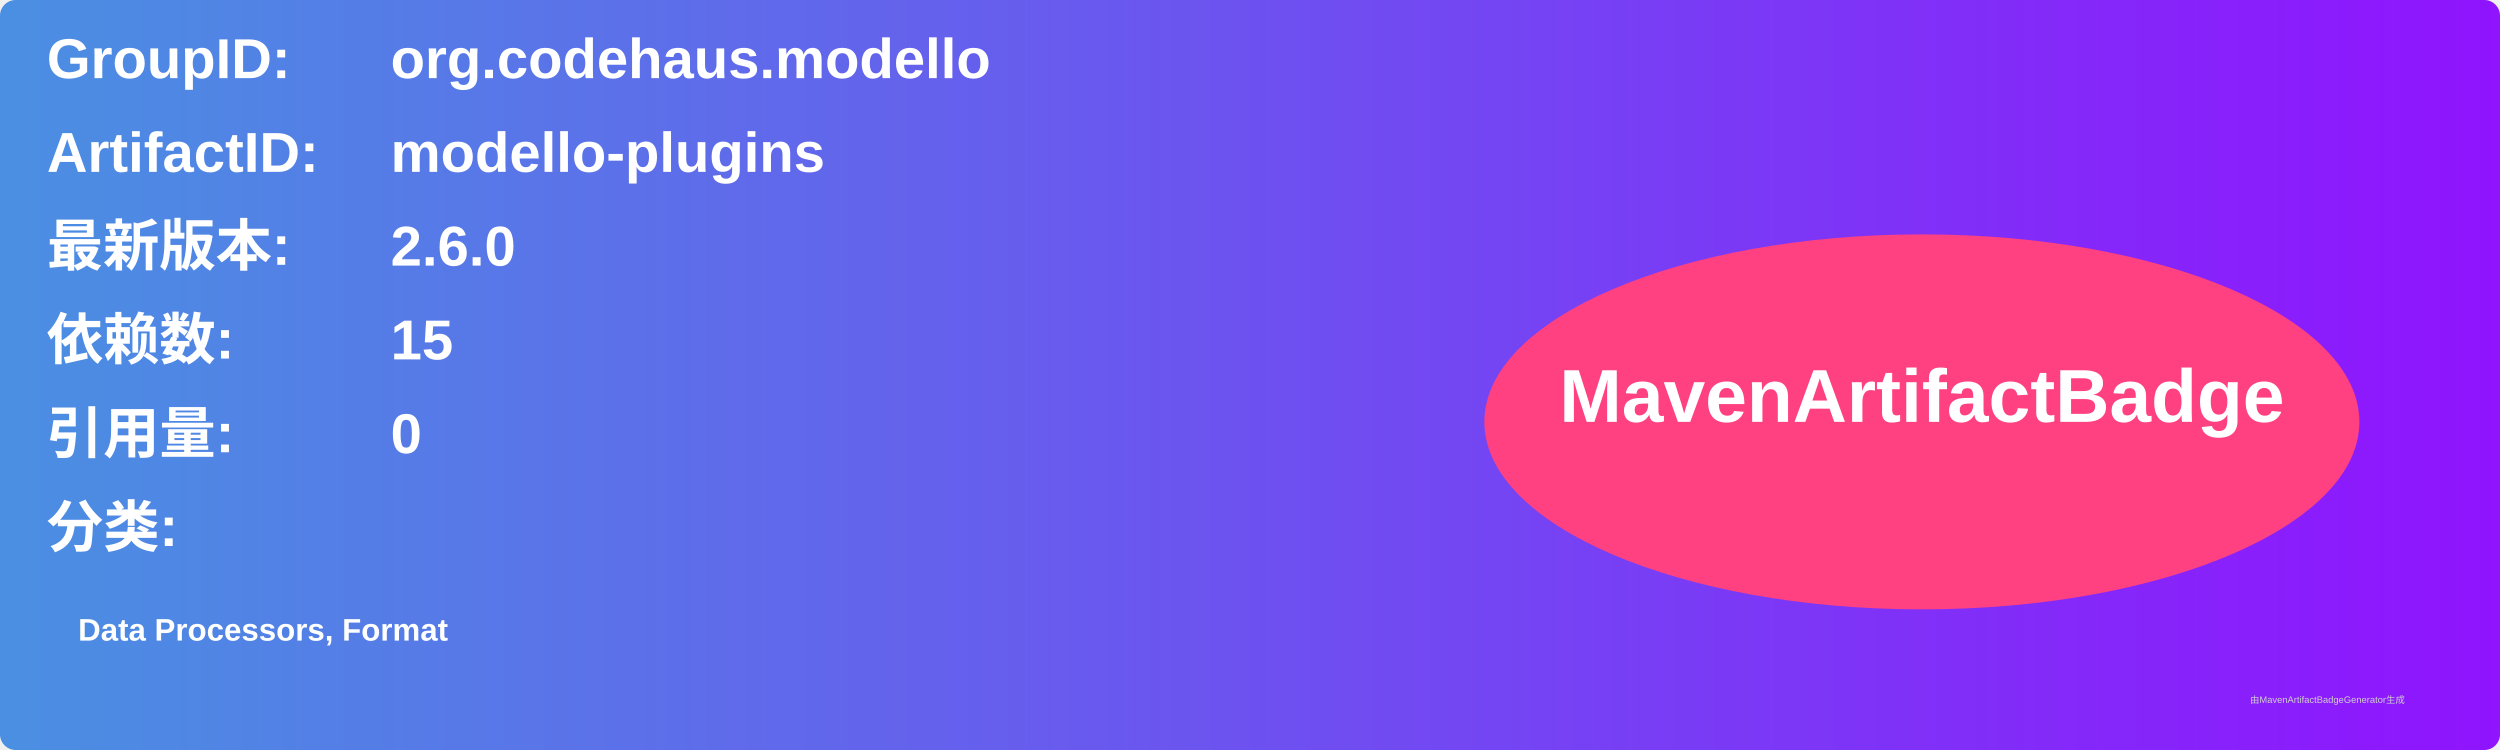
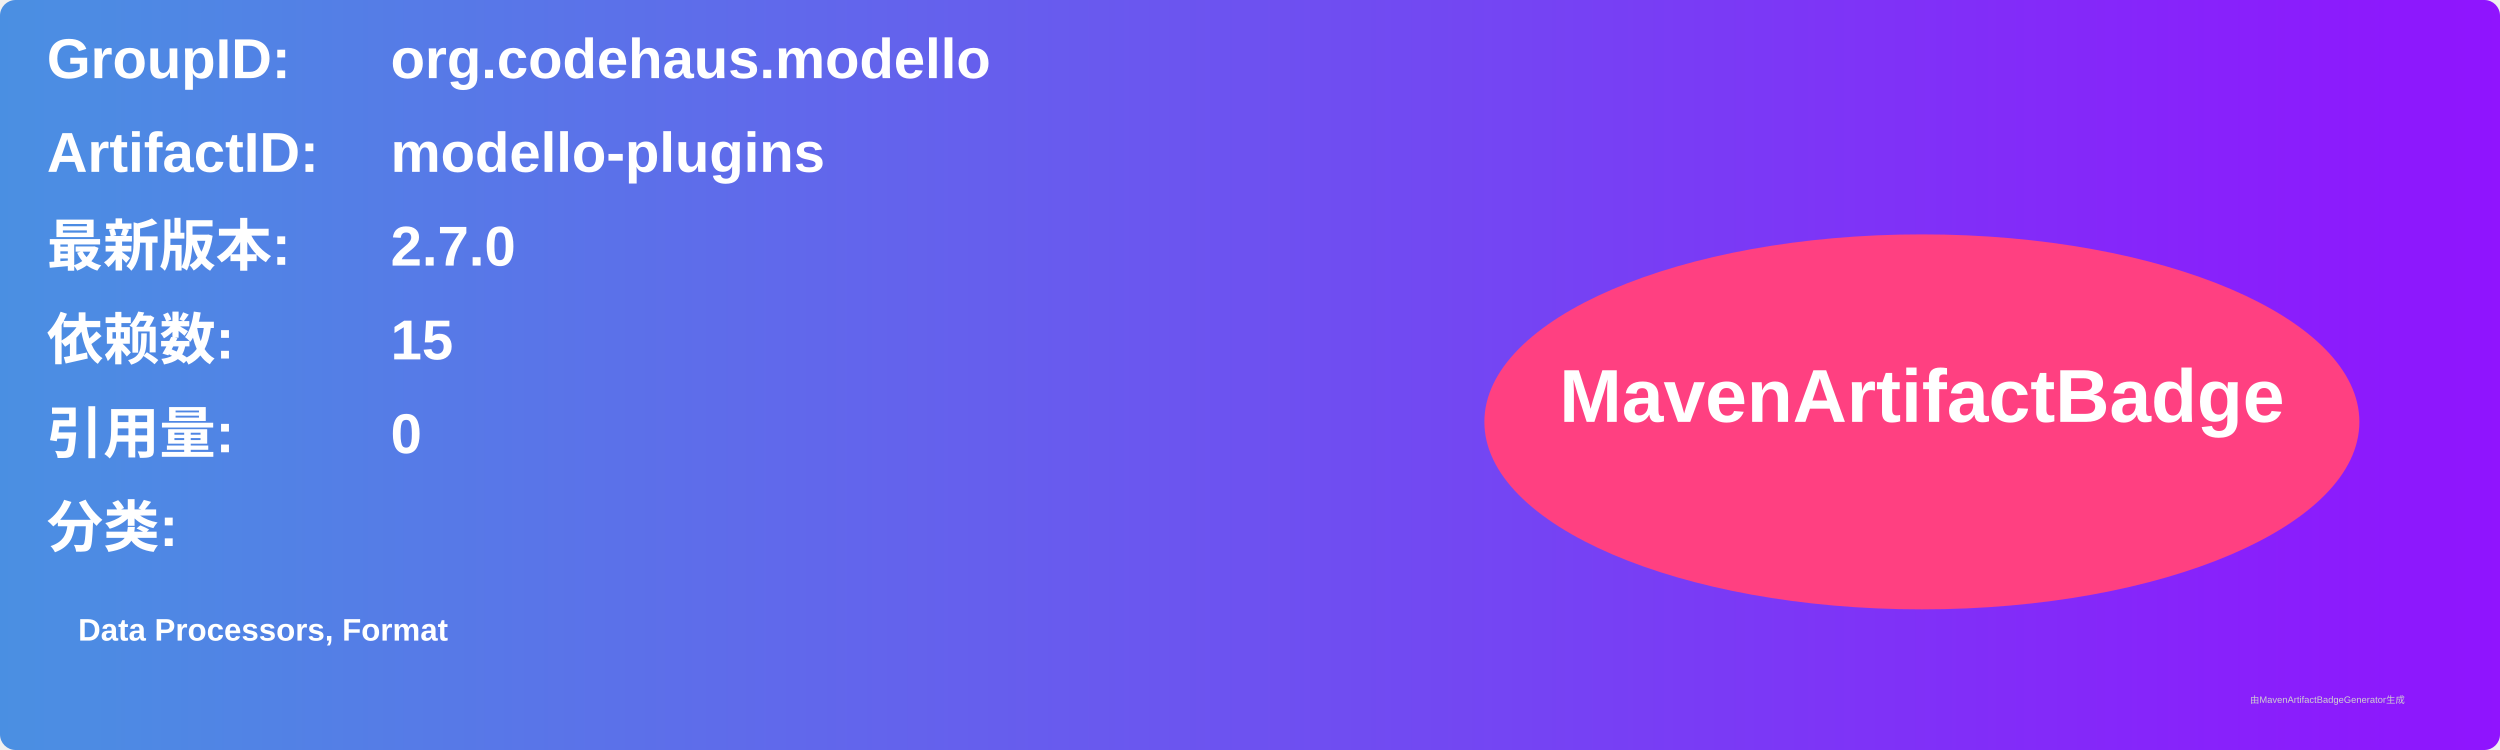
<svg xmlns="http://www.w3.org/2000/svg" width="800" height="240" viewBox="0 0 800 240">
  <linearGradient id="grad" x1="0%" y1="0%" x2="100%" y2="0%">
    <stop offset="0%" stop-color="#4a90e2" />
    <stop offset="100%" stop-color="#9013fe" />
  </linearGradient>
  <rect width="100%" height="100%" rx="5" ry="5" fill="url(#grad)" />
  <g transform="translate(15, 15)">
    <text x="0" y="10" font-family="Arial" font-size="18" fill="white" font-weight="bold" width="260">GroupID:</text>
    <text x="110" y="10" font-family="Arial" font-size="18" fill="white" font-weight="bold" width="460">org.codehaus.modello</text>
    <text x="0" y="40" font-family="Arial" font-size="18" fill="white" font-weight="bold" width="260">ArtifactID:</text>
    <text x="110" y="40" font-family="Arial" font-size="18" fill="white" font-weight="bold" width="460">modello-plugins</text>
    <text x="0" y="70" font-family="Arial" font-size="18" fill="white" font-weight="bold">最新版本:</text>
    <text x="110" y="70" font-family="Arial" font-size="18" fill="white" font-weight="bold">
-       <tspan font-weight="bold">2.6.0</tspan>
+       <tspan font-weight="bold">2.7.0</tspan>
    </text>
    <text x="0" y="100" font-family="Arial" font-size="18" fill="white" font-weight="bold">依赖数: </text>
    <text x="110" y="100" font-family="Arial" font-size="18" fill="white">
      <tspan font-weight="bold">15</tspan>
    </text>
    <text x="0" y="130" font-family="Arial" font-size="18" fill="white" font-weight="bold">引用量: </text>
    <text x="110" y="130" font-family="Arial" font-size="18" fill="white">
      <tspan font-weight="bold">0</tspan>
    </text>
    <text x="0" y="160" font-family="Arial" font-size="18" fill="white" font-weight="bold">分类:</text>
    <text x="10" y="190" font-family="Arial" font-size="10" fill="white">
      <tspan font-weight="bold">Data Processors, Format</tspan>
    </text>
    <ellipse cx="600" cy="120" rx="140" ry="60" fill="#ff4081" />
    <text x="600" y="120" text-anchor="middle" font-family="Arial" font-size="24" fill="white" font-weight="bold">MavenArtifactBadge</text>
  </g>
  <text x="720" y="225" font-family="Arial" font-size="3" fill="#d0d0d0">由MavenArtifactBadgeGenerator生成</text>
</svg>
